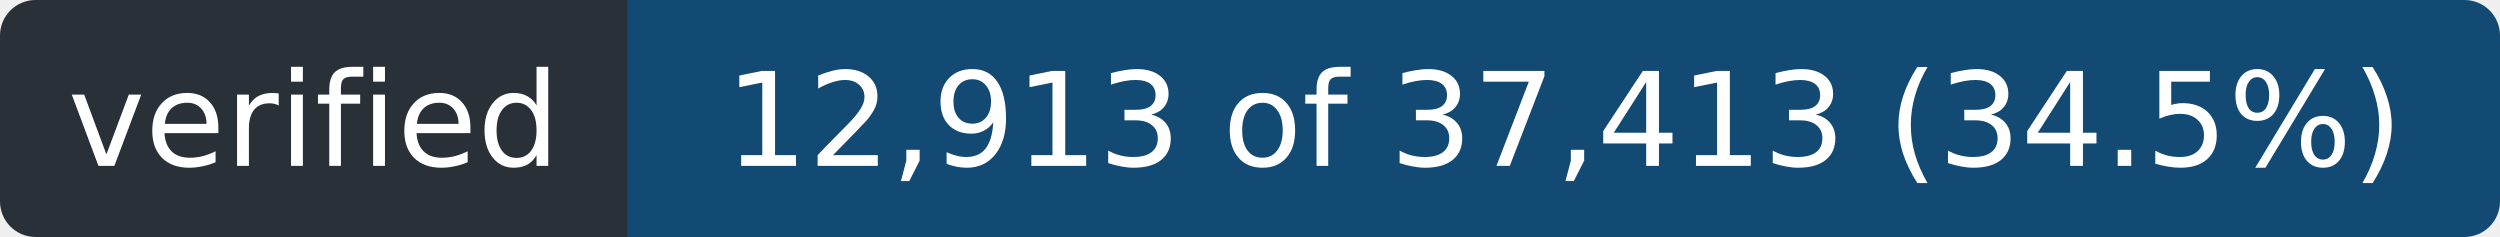
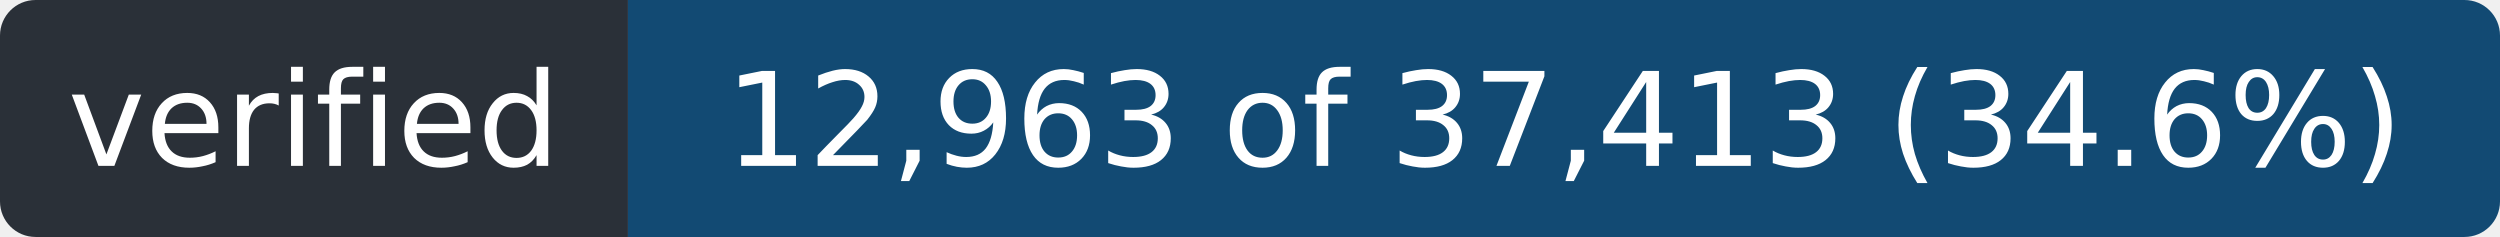
- <svg xmlns="http://www.w3.org/2000/svg" width="211" height="20" role="img" aria-label="verified: 12,913 of 37,413 (34.5%)">
+ <svg xmlns="http://www.w3.org/2000/svg" width="211" height="20" role="img" aria-label="verified: 12,963 of 37,413 (34.6%)">
  <clipPath id="r">
    <rect width="211" height="20" rx="3" />
  </clipPath>
  <g clip-path="url(#r)">
    <rect width="53" height="20" fill="#2a3038" />
    <rect x="53" width="158" height="20" fill="#124a73" />
  </g>
  <g fill="#fff" font-family="Verdana,Geneva,DejaVu Sans,sans-serif" font-size="11" text-anchor="middle">
    <text x="26.5" y="14" textLength="41">verified</text>
-     <text x="132.0" y="14" textLength="146">12,913 of 37,413 (34.5%)</text>
+     <text x="132.0" y="14" textLength="146">12,963 of 37,413 (34.6%)</text>
  </g>
</svg>
